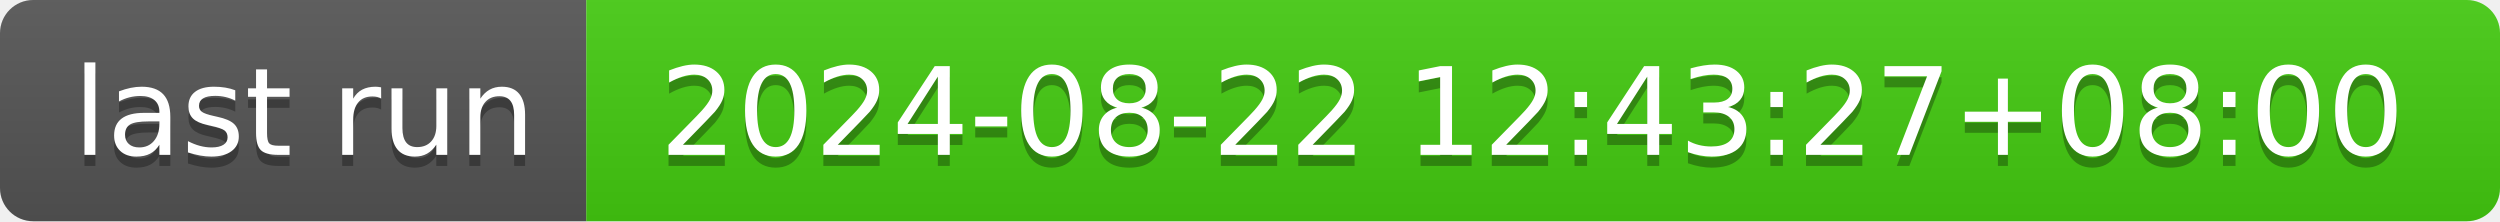
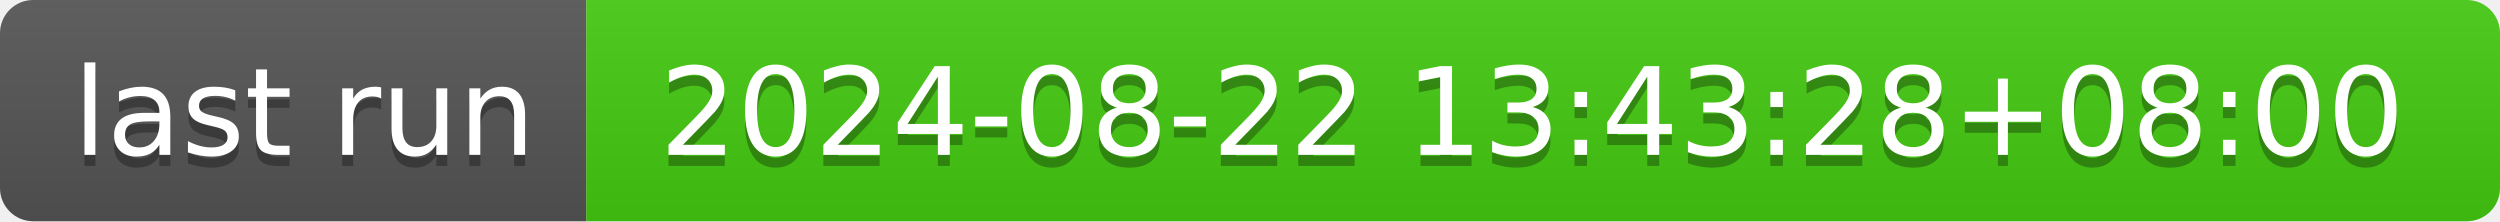
- <svg xmlns="http://www.w3.org/2000/svg" width="226" height="20" role="img" aria-label="last run: 2024-08-22 12:43:27+08:00">
+ <svg xmlns="http://www.w3.org/2000/svg" width="226" height="20" role="img" aria-label="last run: 2024-08-22 13:43:28+08:00">
  <linearGradient id="s" x2="0" y2="100%">
    <stop offset="0" stop-color="#bbb" stop-opacity=".1" />
    <stop offset="1" stop-opacity=".1" />
  </linearGradient>
  <clipPath id="r">
    <rect width="226" height="20" rx="3" fill="#fff" />
  </clipPath>
  <g clip-path="url(#r)">
    <rect width="53" height="20" fill="#555" />
    <rect x="53" width="173" height="20" fill="#4c1" />
    <rect width="226" height="20" fill="url(#s)" />
  </g>
  <g fill="#fff" text-anchor="middle" font-family="Verdana,Geneva,DejaVu Sans,sans-serif" text-rendering="geometricPrecision" font-size="110">
    <text aria-hidden="true" x="275" y="150" fill="#010101" fill-opacity=".3" transform="scale(.1)" textLength="430">last run</text>
    <text x="275" y="140" transform="scale(.1)" fill="#fff" textLength="430">last run</text>
-     <text aria-hidden="true" x="1385" y="150" fill="#010101" fill-opacity=".3" transform="scale(.1)" textLength="1630">2024-08-22 12:43:27+08:00</text>
-     <text x="1385" y="140" transform="scale(.1)" fill="#fff" textLength="1630">2024-08-22 12:43:27+08:00</text>
+     <text aria-hidden="true" x="1385" y="150" fill="#010101" fill-opacity=".3" transform="scale(.1)" textLength="1630">2024-08-22 13:43:28+08:00</text>
+     <text x="1385" y="140" transform="scale(.1)" fill="#fff" textLength="1630">2024-08-22 13:43:28+08:00</text>
  </g>
</svg>
